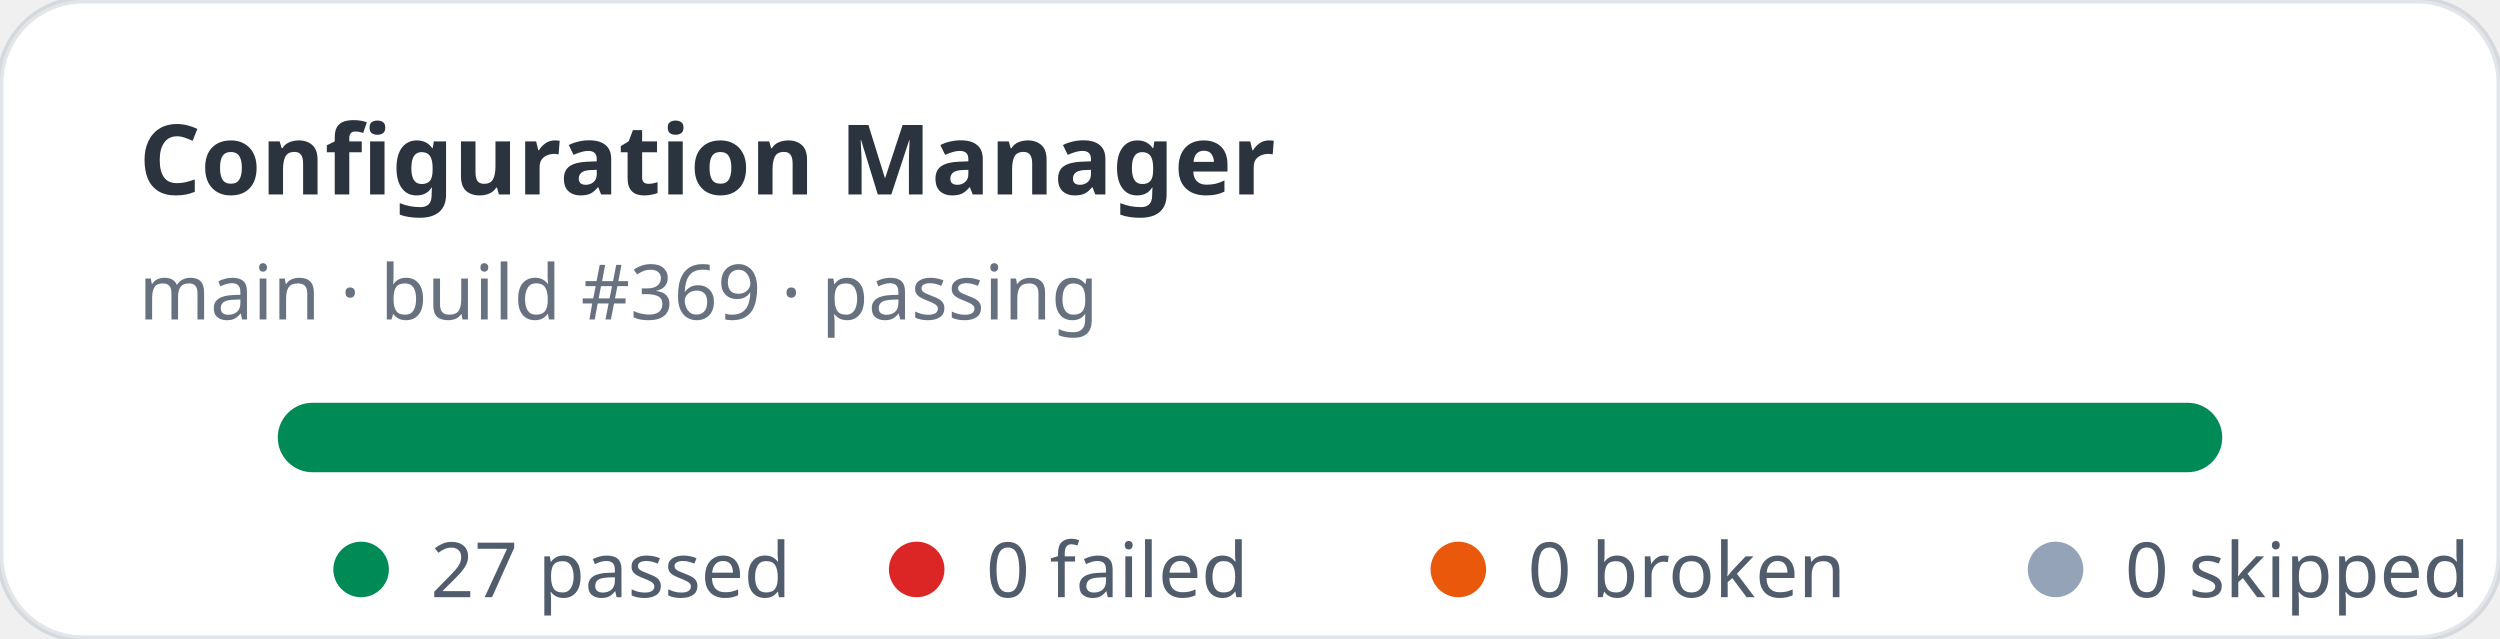
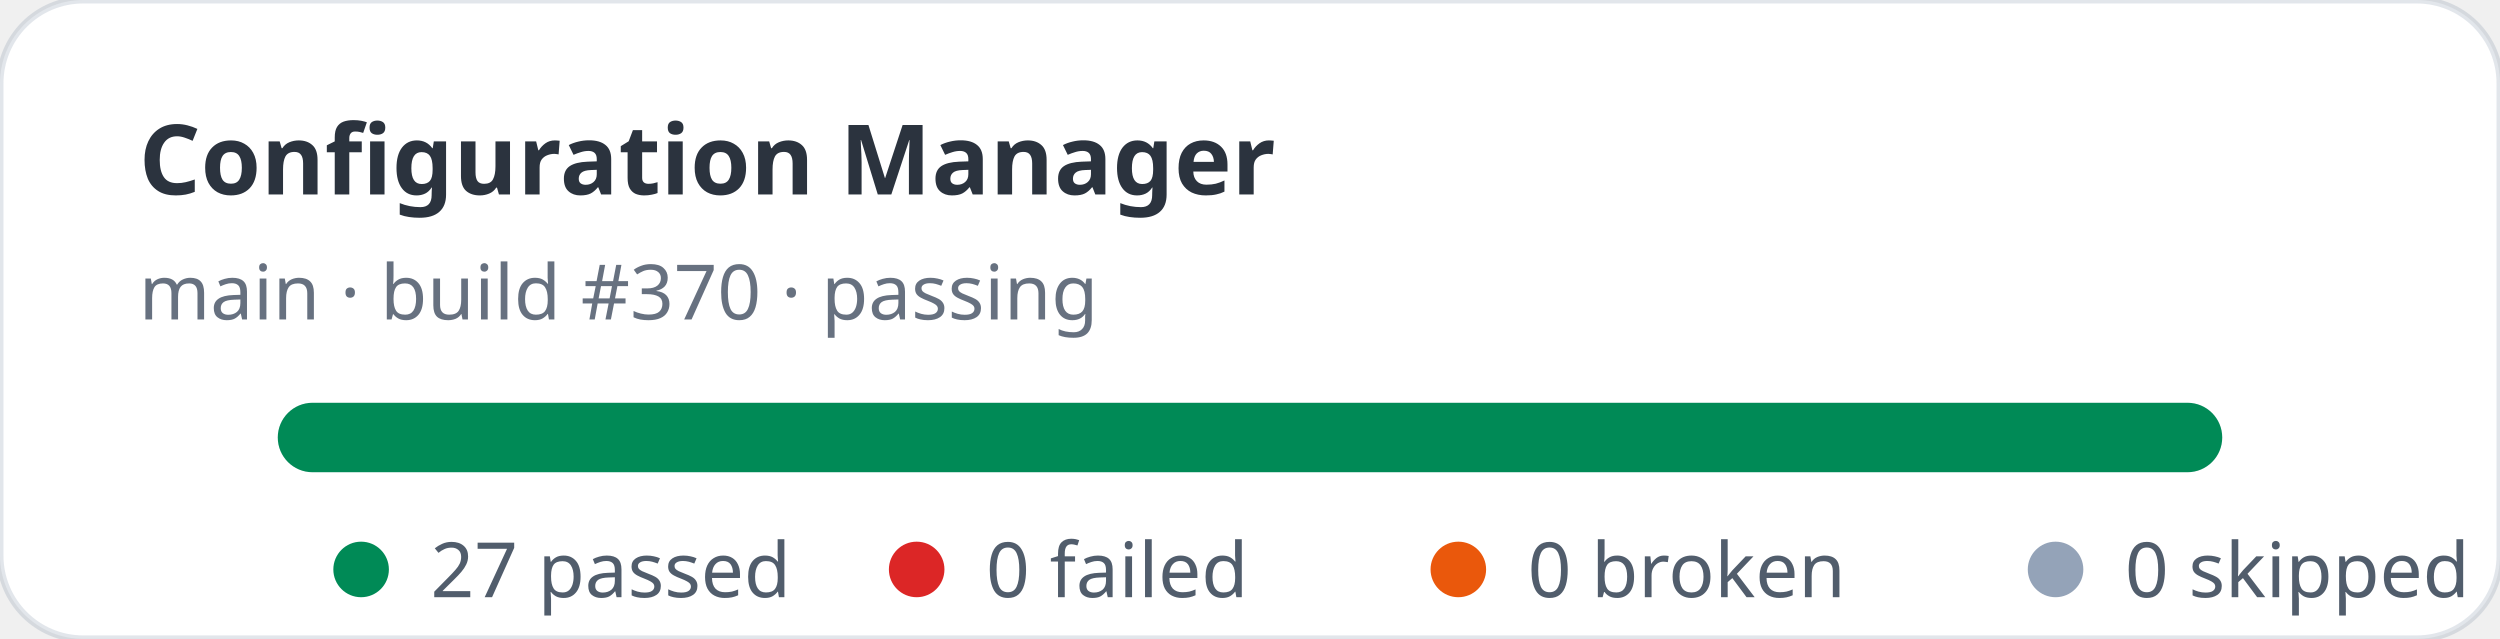
<svg xmlns="http://www.w3.org/2000/svg" width="360" height="92" viewBox="0 0 360 92" role="img" aria-label="Configuration Manager stats: 27 passed, 0 failed">
  <rect width="360" height="92" rx="12" fill="#ffffff" stroke="rgba(11,48,86,0.12)" />
  <text x="20" y="28" fill="rgba(1,10,24,0.83)" font-family="ui-sans-serif,system-ui,sans-serif" font-size="14" font-weight="700">Configuration Manager</text>
-   <text x="20" y="46" fill="rgba(2,19,44,0.6)" font-family="ui-sans-serif,system-ui,sans-serif" font-size="11">main · build #369 · passing</text>
+   <text x="20" y="46" fill="rgba(2,19,44,0.6)" font-family="ui-sans-serif,system-ui,sans-serif" font-size="11">main · build #370 · passing</text>
  <rect x="40" y="58" width="280" height="10" rx="5" fill="#e2e8f0" />
  <rect x="40" y="58" width="280" height="10" rx="5" fill="#008a56" />
  <g font-family="ui-sans-serif,system-ui,sans-serif" font-size="11" fill="rgba(1,18,40,0.68)">
    <circle cx="52" cy="82" r="4" fill="#008a56" />
    <text x="62" y="86">27 passed</text>
    <circle cx="132" cy="82" r="4" fill="#dc2626" />
    <text x="142" y="86">0 failed</text>
    <circle cx="210" cy="82" r="4" fill="#ea580c" />
    <text x="220" y="86">0 broken</text>
    <circle cx="296" cy="82" r="4" fill="#94a3b8" />
    <text x="306" y="86">0 skipped</text>
  </g>
</svg>
